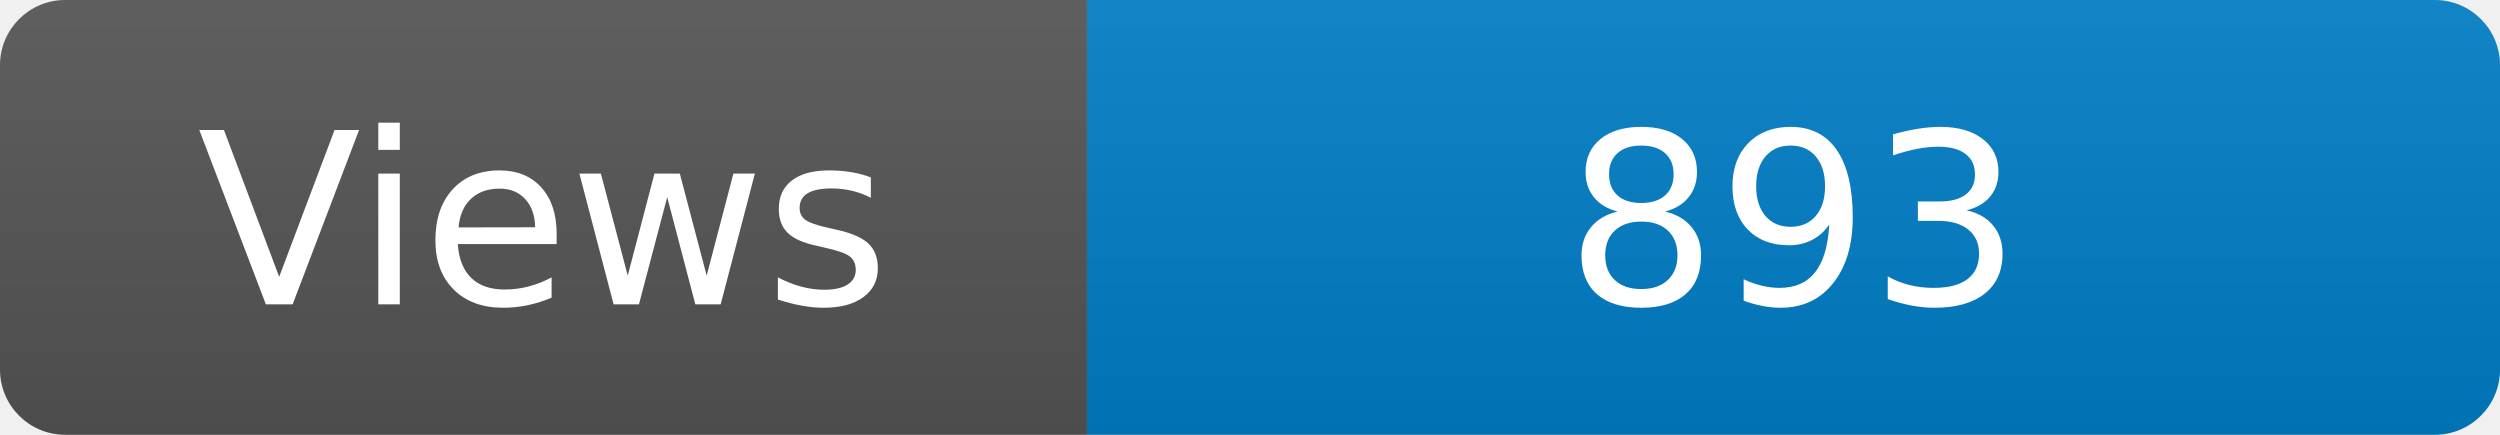
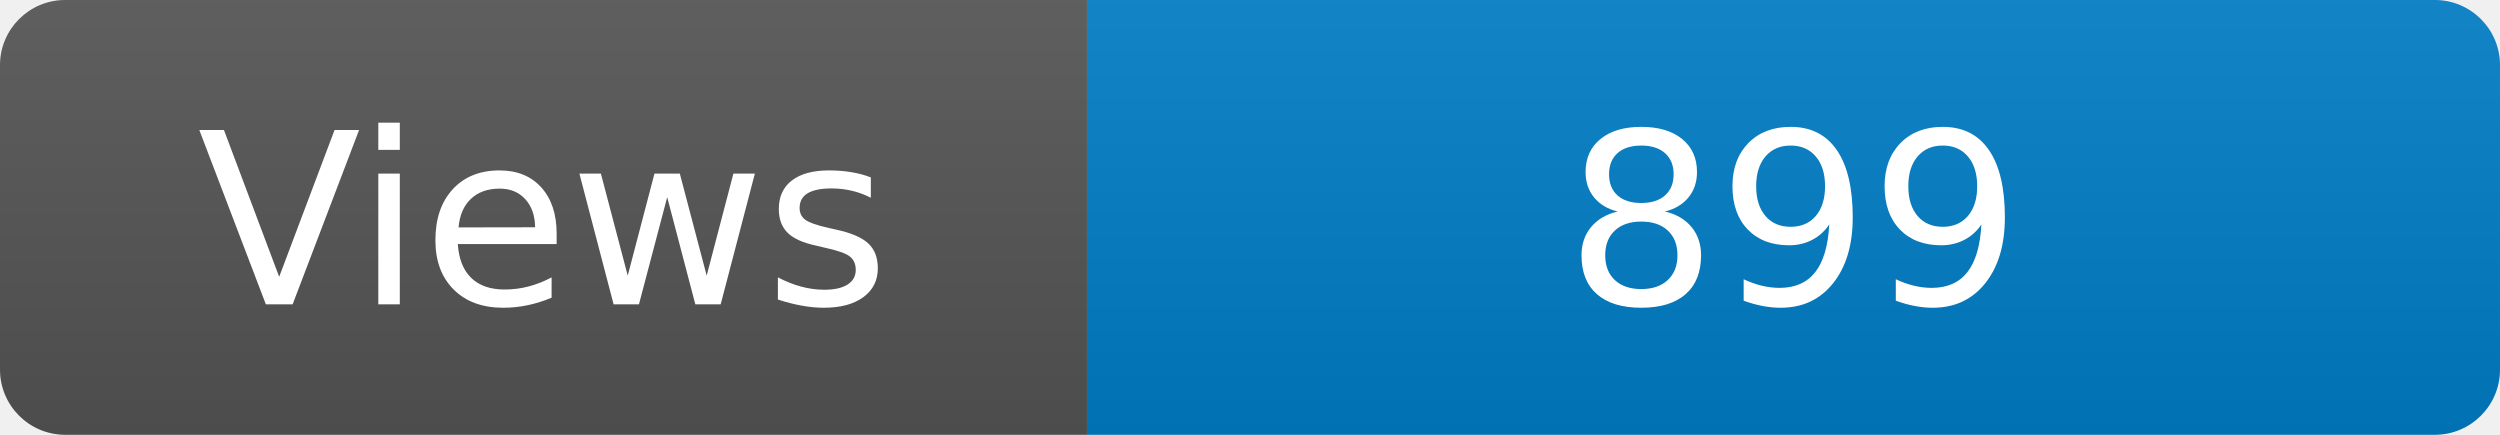
<svg xmlns="http://www.w3.org/2000/svg" width="115" height="20" role="img" aria-label="Maintained?: yes">
  <linearGradient id="s" x2="0" y2="100%">
    <stop offset="0" stop-color="#bbb" stop-opacity=".1" />
    <stop offset="1" stop-opacity=".1" />
  </linearGradient>
  <clipPath id="r">
    <rect width="115" height="20" rx="3" fill="#fff" />
  </clipPath>
  <g clip-path="url(#r)">
    <rect width="50" height="20" fill="#555" />
    <rect x="50" width="160" height="20" fill="#007ec6" />
    <rect width="115" height="20" fill="url(#s)" />
  </g>
  <g fill="#fff" text-anchor="middle" font-family="Verdana,Geneva,DejaVu Sans,sans-serif" font-size="110">
    <text x="250" y="140" transform="scale(.1)" fill="#fff">Views</text>
-     <text x="825" y="140" transform="scale(.1)" fill="#fff">893</text>
+     <text x="825" y="140" transform="scale(.1)" fill="#fff">899</text>
  </g>
</svg>
